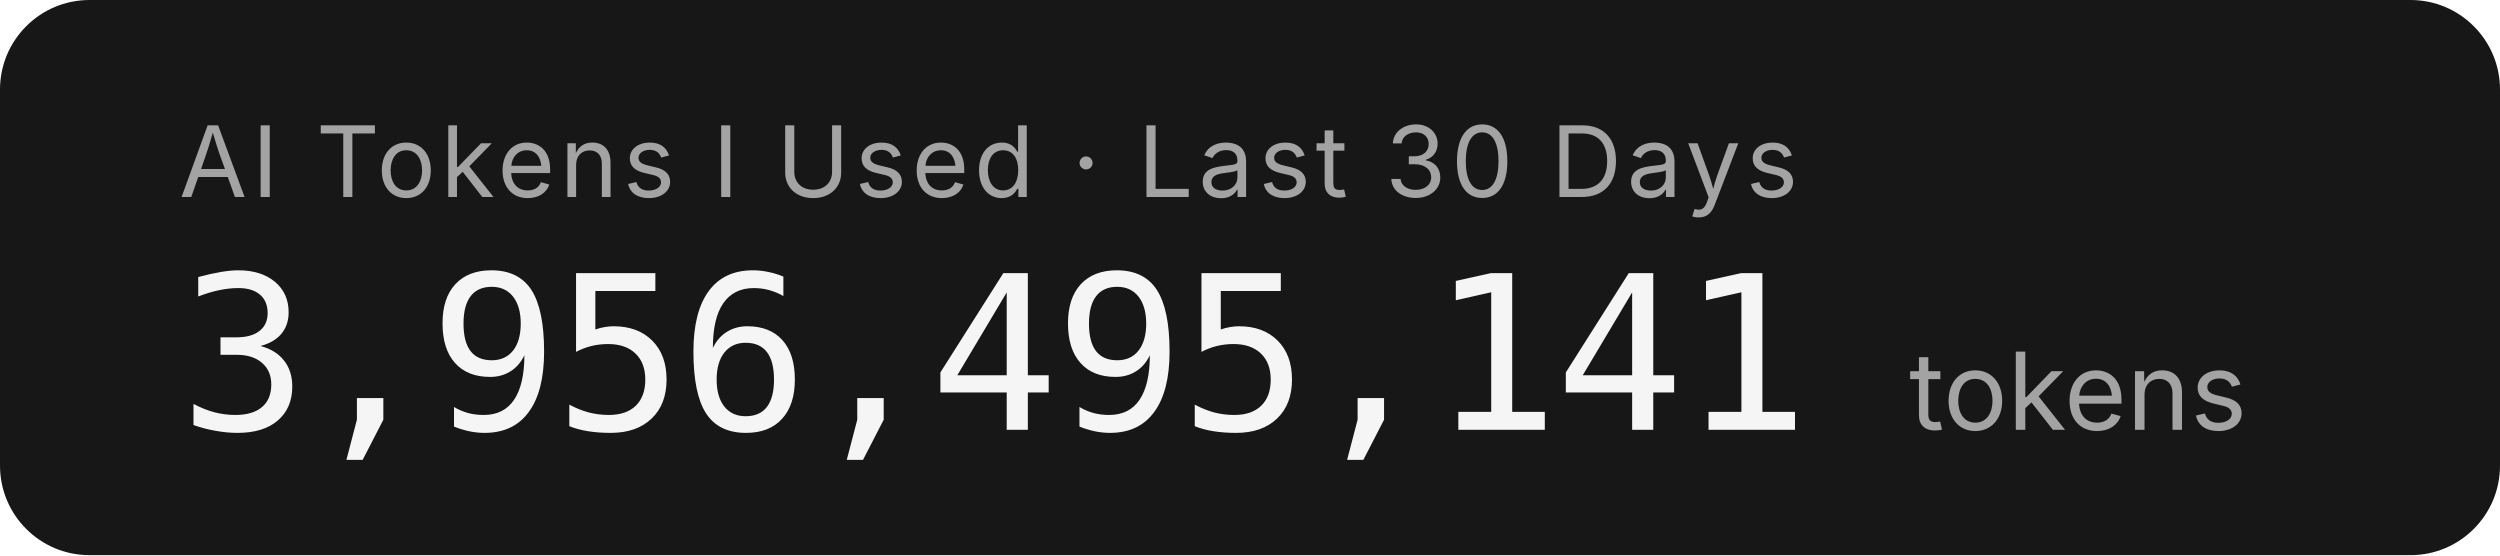
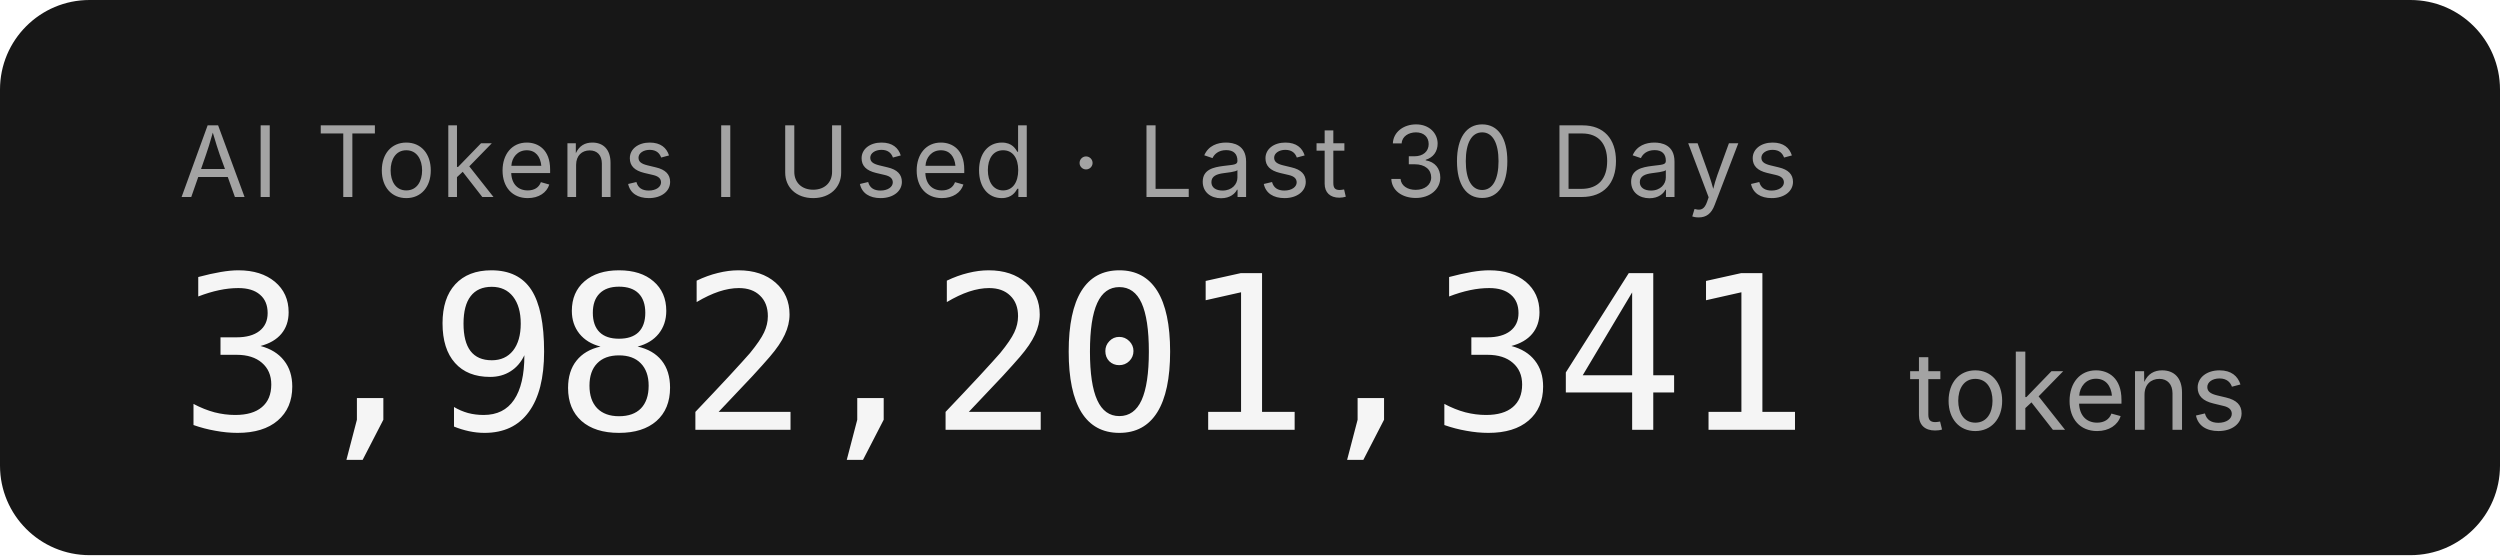
- <svg xmlns="http://www.w3.org/2000/svg" width="279.2" height="62" role="img" aria-label="AI Tokens I Used · Last 30 Days: 3,956,495,141 tokens">
+ <svg xmlns="http://www.w3.org/2000/svg" width="279.2" height="62" role="img" aria-label="AI Tokens I Used · Last 30 Days: 3,982,201,341 tokens">
  <rect width="279.2" height="62" rx="10" fill="#171717" />
  <g font-family="'Inter','SF Pro Display',-apple-system,'Segoe UI',sans-serif">
    <text x="20" y="22" fill="#a3a3a3" font-size="11" letter-spacing="0.05em">AI Tokens I Used · Last 30 Days</text>
-     <text x="20" y="48" fill="#f5f5f5" font-size="24" font-weight="300" font-family="'SF Mono','Cascadia Code','Consolas',monospace" letter-spacing="-0.02em">3,956,495,141</text>
+     <text x="20" y="48" fill="#f5f5f5" font-size="24" font-weight="300" font-family="'SF Mono','Cascadia Code','Consolas',monospace" letter-spacing="-0.02em">3,982,201,341</text>
    <text x="213.2" y="48" fill="#a3a3a3" font-size="12">tokens</text>
  </g>
</svg>
